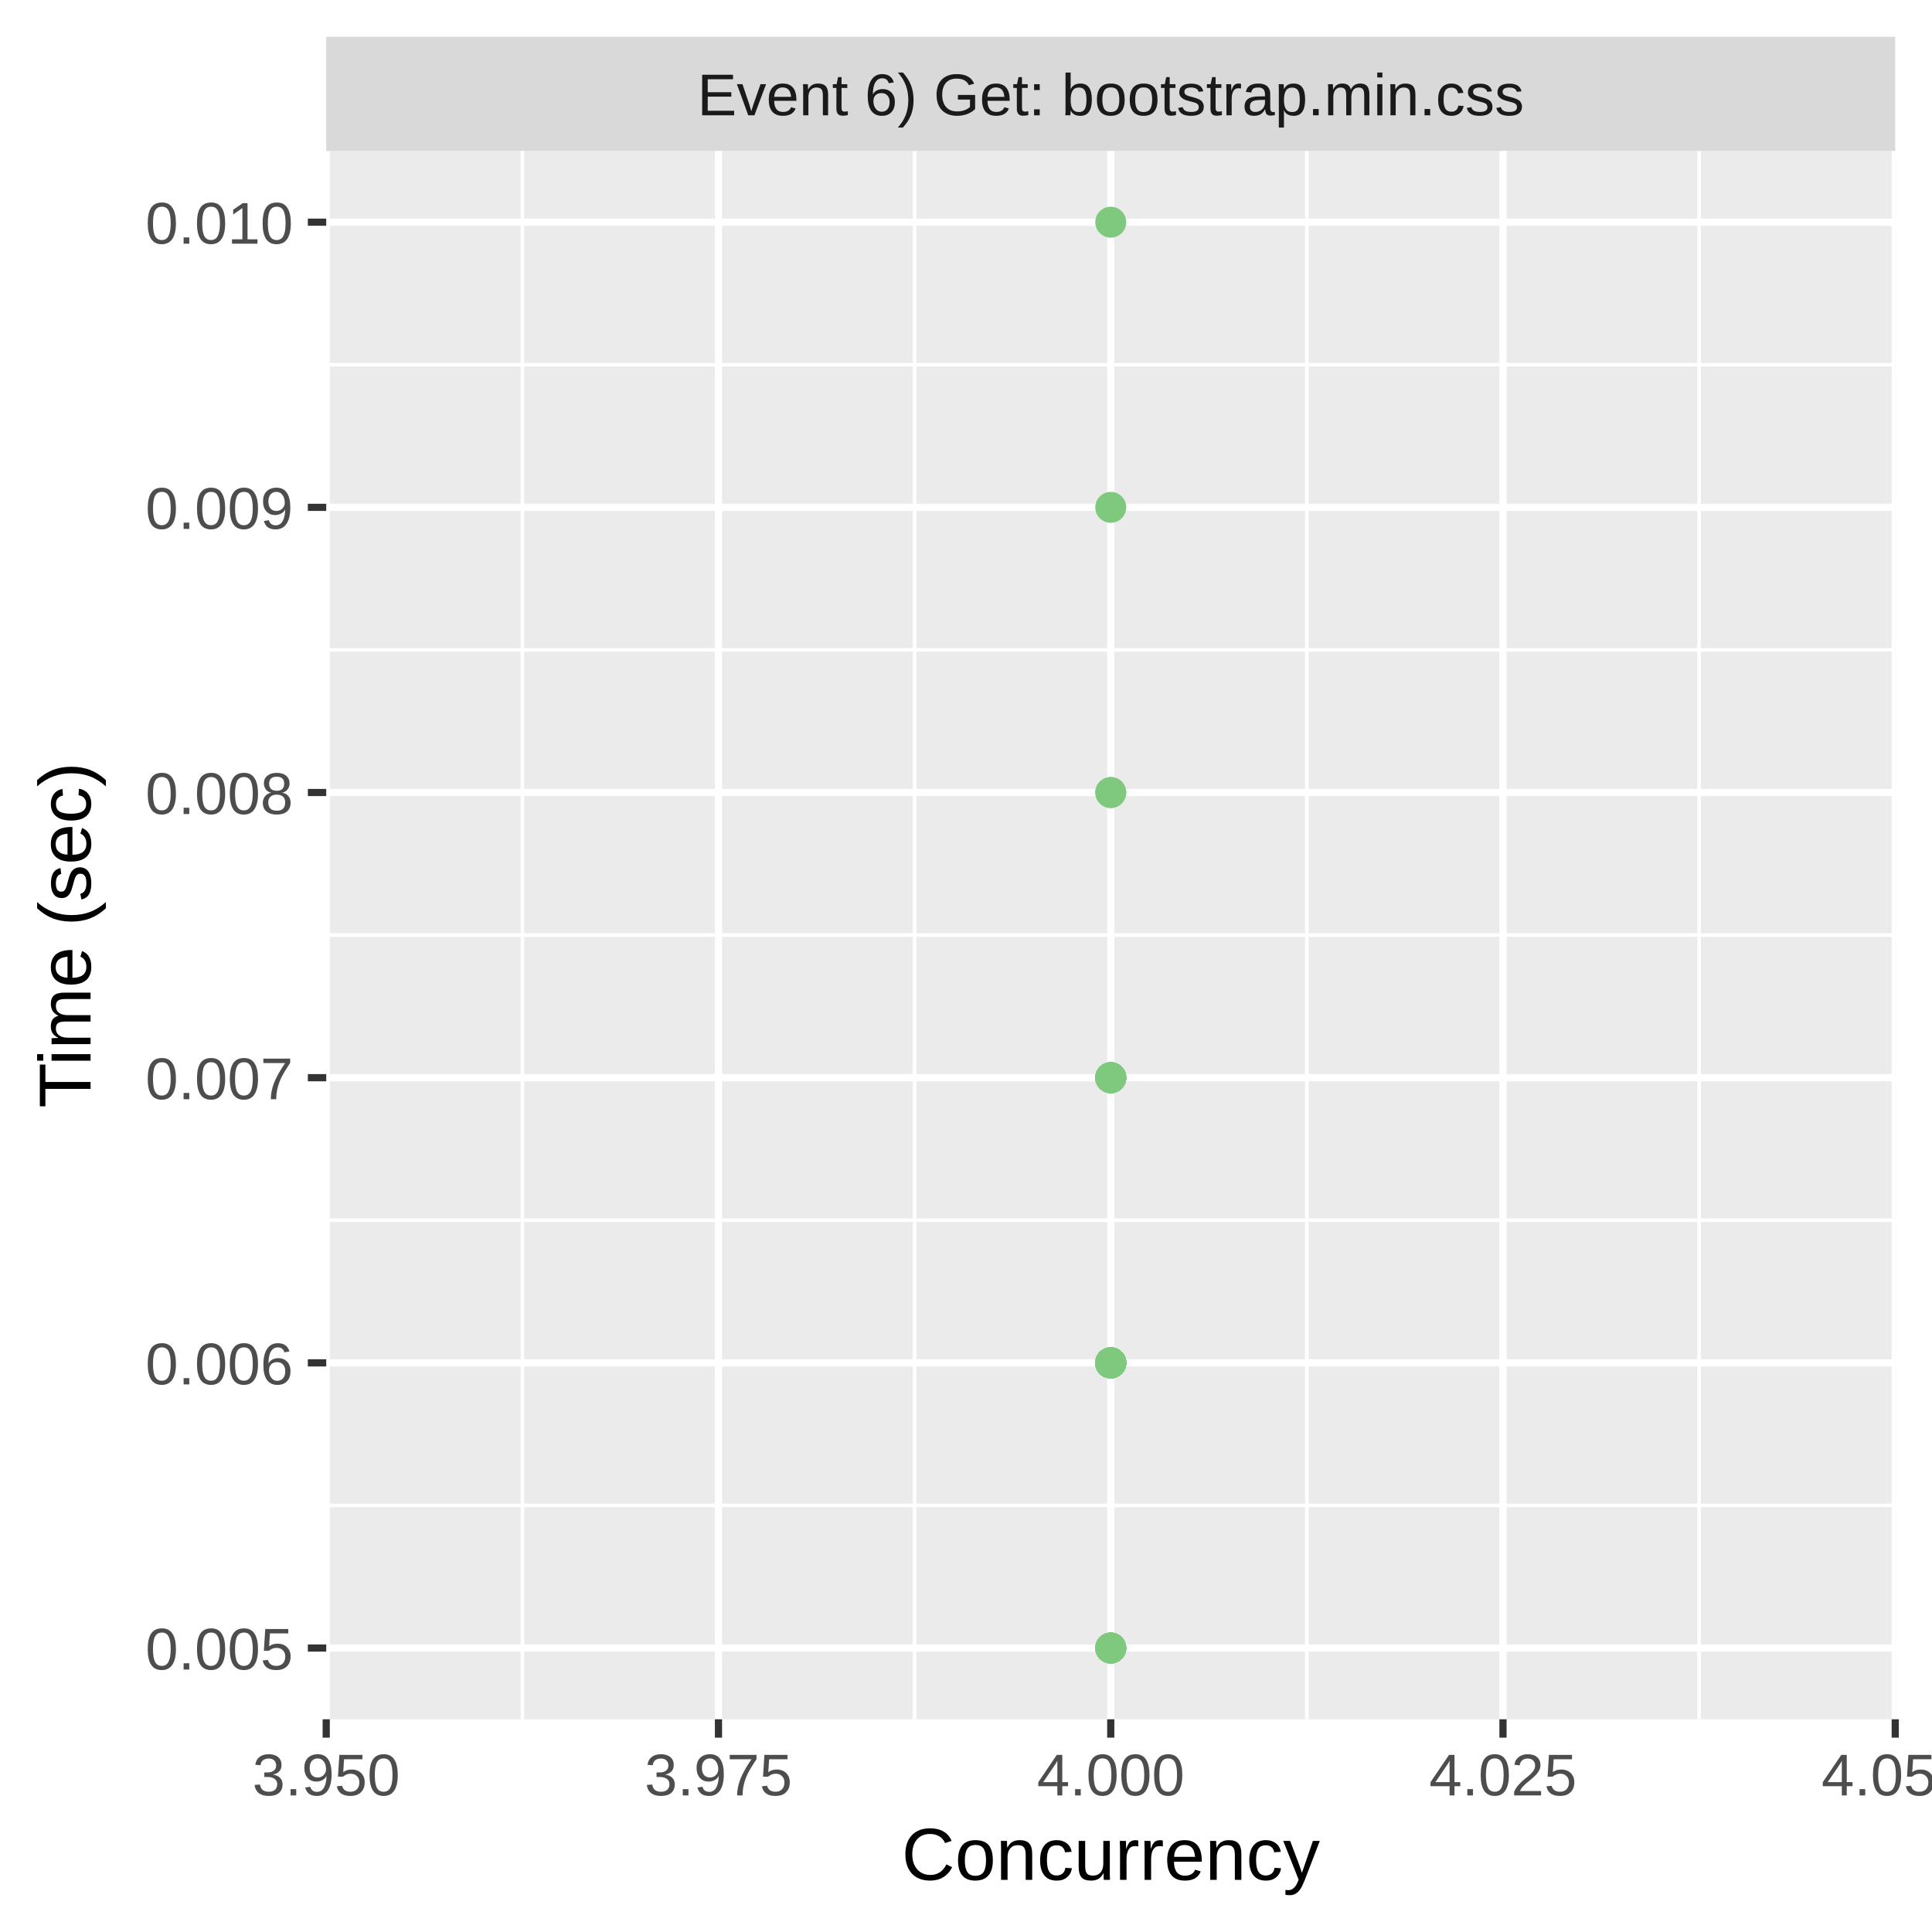
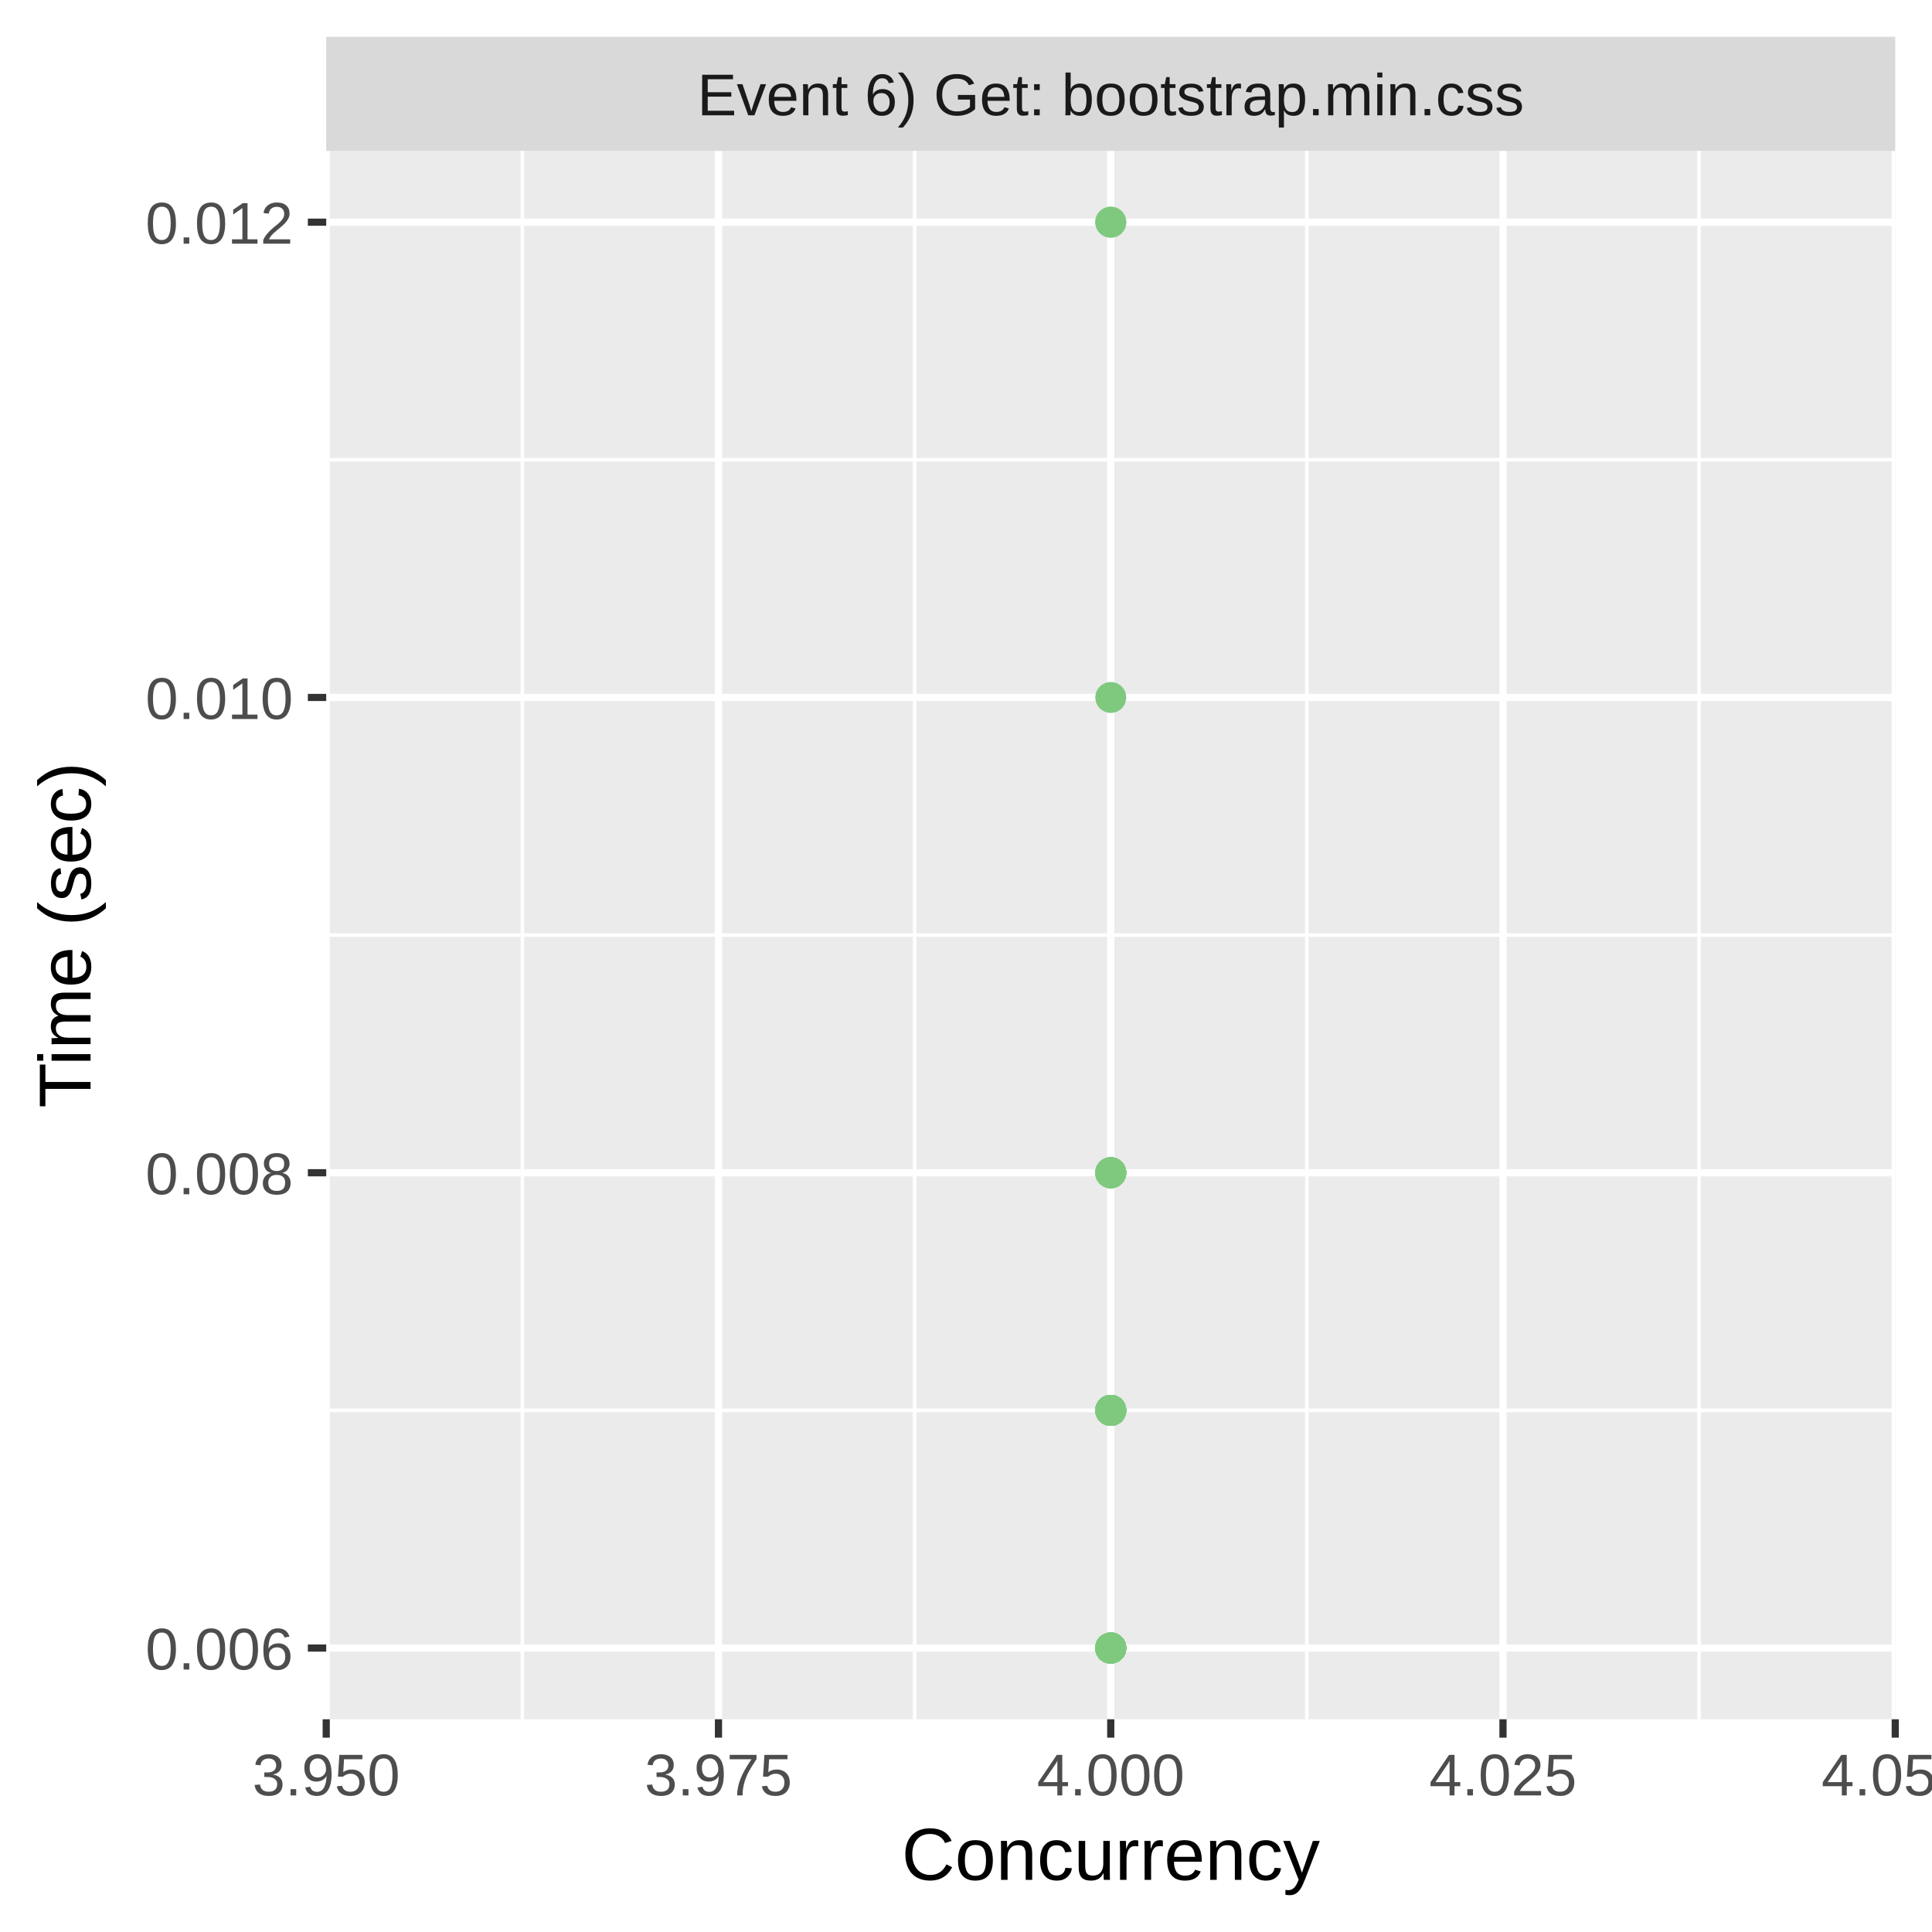
<svg xmlns="http://www.w3.org/2000/svg" class="svglite" width="288.00pt" height="288.00pt" viewBox="0 0 288.00 288.00">
  <defs>
    <style type="text/css">
    .svglite line, .svglite polyline, .svglite polygon, .svglite path, .svglite rect, .svglite circle {
      fill: none;
      stroke: #000000;
      stroke-linecap: round;
      stroke-linejoin: round;
      stroke-miterlimit: 10.00;
    }
    .svglite text {
      white-space: pre;
    }
  </style>
  </defs>
  <rect width="100%" height="100%" style="stroke: none; fill: #FFFFFF;" />
  <defs>
    <clipPath id="cpMC4wMHwyODguMDB8MC4wMHwyODguMDA=">
      <rect x="0.00" y="0.00" width="288.00" height="288.00" />
    </clipPath>
  </defs>
  <g clip-path="url(#cpMC4wMHwyODguMDB8MC4wMHwyODguMDA=)">
    <rect x="0.00" y="0.00" width="288.00" height="288.00" style="stroke-width: 1.07; stroke: #FFFFFF; fill: #FFFFFF;" />
  </g>
  <defs>
    <clipPath id="cpNDguNjN8MjgyLjUyfDIyLjQ5fDI1Ni4yOQ==">
      <rect x="48.63" y="22.49" width="233.89" height="233.80" />
    </clipPath>
  </defs>
  <g clip-path="url(#cpNDguNjN8MjgyLjUyfDIyLjQ5fDI1Ni4yOQ==)">
    <rect x="48.63" y="22.49" width="233.89" height="233.80" style="stroke-width: 1.07; stroke: none; fill: #EBEBEB;" />
-     <polyline points="48.63,224.41 282.52,224.41 " style="stroke-width: 0.53; stroke: #FFFFFF; stroke-linecap: butt;" />
-     <polyline points="48.63,181.90 282.52,181.90 " style="stroke-width: 0.53; stroke: #FFFFFF; stroke-linecap: butt;" />
+     <polyline points="48.63,210.24 282.52,210.24 " style="stroke-width: 0.53; stroke: #FFFFFF; stroke-linecap: butt;" />
    <polyline points="48.63,139.39 282.52,139.39 " style="stroke-width: 0.53; stroke: #FFFFFF; stroke-linecap: butt;" />
-     <polyline points="48.63,96.88 282.52,96.88 " style="stroke-width: 0.53; stroke: #FFFFFF; stroke-linecap: butt;" />
-     <polyline points="48.63,54.37 282.52,54.37 " style="stroke-width: 0.53; stroke: #FFFFFF; stroke-linecap: butt;" />
+     <polyline points="48.63,68.54 282.52,68.54 " style="stroke-width: 0.53; stroke: #FFFFFF; stroke-linecap: butt;" />
    <polyline points="77.87,256.29 77.87,22.49 " style="stroke-width: 0.53; stroke: #FFFFFF; stroke-linecap: butt;" />
    <polyline points="136.34,256.29 136.34,22.49 " style="stroke-width: 0.53; stroke: #FFFFFF; stroke-linecap: butt;" />
    <polyline points="194.81,256.29 194.81,22.49 " style="stroke-width: 0.53; stroke: #FFFFFF; stroke-linecap: butt;" />
    <polyline points="253.28,256.29 253.28,22.49 " style="stroke-width: 0.53; stroke: #FFFFFF; stroke-linecap: butt;" />
    <polyline points="48.63,245.67 282.52,245.67 " style="stroke-width: 1.07; stroke: #FFFFFF; stroke-linecap: butt;" />
-     <polyline points="48.63,203.16 282.52,203.16 " style="stroke-width: 1.07; stroke: #FFFFFF; stroke-linecap: butt;" />
-     <polyline points="48.63,160.65 282.52,160.65 " style="stroke-width: 1.07; stroke: #FFFFFF; stroke-linecap: butt;" />
-     <polyline points="48.63,118.14 282.52,118.14 " style="stroke-width: 1.07; stroke: #FFFFFF; stroke-linecap: butt;" />
-     <polyline points="48.63,75.63 282.52,75.63 " style="stroke-width: 1.07; stroke: #FFFFFF; stroke-linecap: butt;" />
+     <polyline points="48.63,174.82 282.52,174.82 " style="stroke-width: 1.07; stroke: #FFFFFF; stroke-linecap: butt;" />
+     <polyline points="48.63,103.97 282.52,103.97 " style="stroke-width: 1.07; stroke: #FFFFFF; stroke-linecap: butt;" />
    <polyline points="48.63,33.12 282.52,33.12 " style="stroke-width: 1.07; stroke: #FFFFFF; stroke-linecap: butt;" />
    <polyline points="48.63,256.29 48.63,22.49 " style="stroke-width: 1.07; stroke: #FFFFFF; stroke-linecap: butt;" />
    <polyline points="107.10,256.29 107.10,22.49 " style="stroke-width: 1.07; stroke: #FFFFFF; stroke-linecap: butt;" />
    <polyline points="165.58,256.29 165.58,22.49 " style="stroke-width: 1.07; stroke: #FFFFFF; stroke-linecap: butt;" />
    <polyline points="224.05,256.29 224.05,22.49 " style="stroke-width: 1.07; stroke: #FFFFFF; stroke-linecap: butt;" />
    <polyline points="282.52,256.29 282.52,22.49 " style="stroke-width: 1.07; stroke: #FFFFFF; stroke-linecap: butt;" />
-     <circle cx="165.58" cy="203.16" r="1.95" style="stroke-width: 0.71; stroke: #7FC97F; fill: #7FC97F;" />
-     <circle cx="165.58" cy="160.65" r="1.95" style="stroke-width: 0.71; stroke: #7FC97F; fill: #7FC97F;" />
-     <circle cx="165.58" cy="203.16" r="1.95" style="stroke-width: 0.71; stroke: #7FC97F; fill: #7FC97F;" />
-     <circle cx="165.58" cy="160.65" r="1.95" style="stroke-width: 0.71; stroke: #7FC97F; fill: #7FC97F;" />
-     <circle cx="165.58" cy="203.16" r="1.95" style="stroke-width: 0.71; stroke: #7FC97F; fill: #7FC97F;" />
-     <circle cx="165.58" cy="203.16" r="1.95" style="stroke-width: 0.71; stroke: #7FC97F; fill: #7FC97F;" />
-     <circle cx="165.58" cy="203.16" r="1.95" style="stroke-width: 0.71; stroke: #7FC97F; fill: #7FC97F;" />
-     <circle cx="165.58" cy="203.16" r="1.95" style="stroke-width: 0.71; stroke: #7FC97F; fill: #7FC97F;" />
-     <circle cx="165.58" cy="203.16" r="1.95" style="stroke-width: 0.71; stroke: #7FC97F; fill: #7FC97F;" />
-     <circle cx="165.58" cy="160.65" r="1.95" style="stroke-width: 0.71; stroke: #7FC97F; fill: #7FC97F;" />
-     <circle cx="165.58" cy="203.16" r="1.95" style="stroke-width: 0.71; stroke: #7FC97F; fill: #7FC97F;" />
+     <circle cx="165.58" cy="210.24" r="1.95" style="stroke-width: 0.71; stroke: #7FC97F; fill: #7FC97F;" />
+     <circle cx="165.58" cy="174.82" r="1.95" style="stroke-width: 0.71; stroke: #7FC97F; fill: #7FC97F;" />
+     <circle cx="165.58" cy="210.24" r="1.95" style="stroke-width: 0.71; stroke: #7FC97F; fill: #7FC97F;" />
+     <circle cx="165.58" cy="174.82" r="1.95" style="stroke-width: 0.71; stroke: #7FC97F; fill: #7FC97F;" />
+     <circle cx="165.58" cy="210.24" r="1.95" style="stroke-width: 0.71; stroke: #7FC97F; fill: #7FC97F;" />
    <circle cx="165.58" cy="245.67" r="1.95" style="stroke-width: 0.71; stroke: #7FC97F; fill: #7FC97F;" />
-     <circle cx="165.58" cy="203.16" r="1.95" style="stroke-width: 0.71; stroke: #7FC97F; fill: #7FC97F;" />
-     <circle cx="165.58" cy="245.67" r="1.95" style="stroke-width: 0.71; stroke: #7FC97F; fill: #7FC97F;" />
-     <circle cx="165.58" cy="203.16" r="1.95" style="stroke-width: 0.71; stroke: #7FC97F; fill: #7FC97F;" />
-     <circle cx="165.58" cy="118.14" r="1.95" style="stroke-width: 0.71; stroke: #7FC97F; fill: #7FC97F;" />
-     <circle cx="165.58" cy="203.16" r="1.95" style="stroke-width: 0.71; stroke: #7FC97F; fill: #7FC97F;" />
-     <circle cx="165.58" cy="203.16" r="1.95" style="stroke-width: 0.71; stroke: #7FC97F; fill: #7FC97F;" />
-     <circle cx="165.58" cy="203.16" r="1.95" style="stroke-width: 0.71; stroke: #7FC97F; fill: #7FC97F;" />
-     <circle cx="165.58" cy="75.63" r="1.95" style="stroke-width: 0.71; stroke: #7FC97F; fill: #7FC97F;" />
-     <circle cx="165.58" cy="203.16" r="1.95" style="stroke-width: 0.71; stroke: #7FC97F; fill: #7FC97F;" />
-     <circle cx="165.58" cy="203.16" r="1.95" style="stroke-width: 0.71; stroke: #7FC97F; fill: #7FC97F;" />
-     <circle cx="165.58" cy="203.16" r="1.95" style="stroke-width: 0.71; stroke: #7FC97F; fill: #7FC97F;" />
-     <circle cx="165.58" cy="203.16" r="1.95" style="stroke-width: 0.71; stroke: #7FC97F; fill: #7FC97F;" />
-     <circle cx="165.58" cy="203.16" r="1.95" style="stroke-width: 0.71; stroke: #7FC97F; fill: #7FC97F;" />
-     <circle cx="165.58" cy="203.16" r="1.95" style="stroke-width: 0.71; stroke: #7FC97F; fill: #7FC97F;" />
+     <circle cx="165.58" cy="210.24" r="1.95" style="stroke-width: 0.71; stroke: #7FC97F; fill: #7FC97F;" />
    <circle cx="165.58" cy="245.67" r="1.95" style="stroke-width: 0.71; stroke: #7FC97F; fill: #7FC97F;" />
    <circle cx="165.58" cy="245.67" r="1.95" style="stroke-width: 0.71; stroke: #7FC97F; fill: #7FC97F;" />
-     <circle cx="165.58" cy="160.65" r="1.95" style="stroke-width: 0.71; stroke: #7FC97F; fill: #7FC97F;" />
-     <circle cx="165.58" cy="118.14" r="1.95" style="stroke-width: 0.71; stroke: #7FC97F; fill: #7FC97F;" />
-     <circle cx="165.58" cy="203.16" r="1.95" style="stroke-width: 0.71; stroke: #7FC97F; fill: #7FC97F;" />
-     <circle cx="165.58" cy="203.16" r="1.95" style="stroke-width: 0.71; stroke: #7FC97F; fill: #7FC97F;" />
-     <circle cx="165.58" cy="203.16" r="1.95" style="stroke-width: 0.71; stroke: #7FC97F; fill: #7FC97F;" />
-     <circle cx="165.58" cy="203.16" r="1.95" style="stroke-width: 0.71; stroke: #7FC97F; fill: #7FC97F;" />
+     <circle cx="165.58" cy="245.67" r="1.95" style="stroke-width: 0.71; stroke: #7FC97F; fill: #7FC97F;" />
+     <circle cx="165.58" cy="210.24" r="1.95" style="stroke-width: 0.71; stroke: #7FC97F; fill: #7FC97F;" />
    <circle cx="165.58" cy="245.67" r="1.95" style="stroke-width: 0.71; stroke: #7FC97F; fill: #7FC97F;" />
    <circle cx="165.58" cy="245.67" r="1.95" style="stroke-width: 0.71; stroke: #7FC97F; fill: #7FC97F;" />
-     <circle cx="165.58" cy="203.16" r="1.95" style="stroke-width: 0.71; stroke: #7FC97F; fill: #7FC97F;" />
-     <circle cx="165.58" cy="203.16" r="1.95" style="stroke-width: 0.71; stroke: #7FC97F; fill: #7FC97F;" />
-     <circle cx="165.58" cy="203.16" r="1.95" style="stroke-width: 0.71; stroke: #7FC97F; fill: #7FC97F;" />
-     <circle cx="165.58" cy="160.65" r="1.95" style="stroke-width: 0.71; stroke: #7FC97F; fill: #7FC97F;" />
-     <circle cx="165.58" cy="203.16" r="1.95" style="stroke-width: 0.71; stroke: #7FC97F; fill: #7FC97F;" />
-     <circle cx="165.58" cy="203.16" r="1.95" style="stroke-width: 0.71; stroke: #7FC97F; fill: #7FC97F;" />
-     <circle cx="165.58" cy="160.65" r="1.95" style="stroke-width: 0.71; stroke: #7FC97F; fill: #7FC97F;" />
-     <circle cx="165.58" cy="203.16" r="1.95" style="stroke-width: 0.71; stroke: #7FC97F; fill: #7FC97F;" />
-     <circle cx="165.58" cy="203.16" r="1.95" style="stroke-width: 0.71; stroke: #7FC97F; fill: #7FC97F;" />
-     <circle cx="165.58" cy="203.16" r="1.95" style="stroke-width: 0.71; stroke: #7FC97F; fill: #7FC97F;" />
-     <circle cx="165.58" cy="203.16" r="1.95" style="stroke-width: 0.71; stroke: #7FC97F; fill: #7FC97F;" />
-     <circle cx="165.58" cy="203.16" r="1.95" style="stroke-width: 0.71; stroke: #7FC97F; fill: #7FC97F;" />
-     <circle cx="165.58" cy="203.16" r="1.95" style="stroke-width: 0.71; stroke: #7FC97F; fill: #7FC97F;" />
-     <circle cx="165.58" cy="203.16" r="1.95" style="stroke-width: 0.71; stroke: #7FC97F; fill: #7FC97F;" />
-     <circle cx="165.58" cy="203.16" r="1.95" style="stroke-width: 0.71; stroke: #7FC97F; fill: #7FC97F;" />
-     <circle cx="165.58" cy="160.65" r="1.95" style="stroke-width: 0.71; stroke: #7FC97F; fill: #7FC97F;" />
-     <circle cx="165.58" cy="203.16" r="1.95" style="stroke-width: 0.71; stroke: #7FC97F; fill: #7FC97F;" />
-     <circle cx="165.58" cy="160.65" r="1.95" style="stroke-width: 0.71; stroke: #7FC97F; fill: #7FC97F;" />
-     <circle cx="165.58" cy="160.65" r="1.95" style="stroke-width: 0.71; stroke: #7FC97F; fill: #7FC97F;" />
-     <circle cx="165.58" cy="160.65" r="1.95" style="stroke-width: 0.71; stroke: #7FC97F; fill: #7FC97F;" />
-     <circle cx="165.58" cy="203.16" r="1.95" style="stroke-width: 0.71; stroke: #7FC97F; fill: #7FC97F;" />
-     <circle cx="165.58" cy="203.16" r="1.95" style="stroke-width: 0.71; stroke: #7FC97F; fill: #7FC97F;" />
-     <circle cx="165.58" cy="160.65" r="1.95" style="stroke-width: 0.71; stroke: #7FC97F; fill: #7FC97F;" />
-     <circle cx="165.58" cy="203.16" r="1.95" style="stroke-width: 0.71; stroke: #7FC97F; fill: #7FC97F;" />
    <circle cx="165.58" cy="245.67" r="1.95" style="stroke-width: 0.71; stroke: #7FC97F; fill: #7FC97F;" />
-     <circle cx="165.58" cy="203.16" r="1.95" style="stroke-width: 0.71; stroke: #7FC97F; fill: #7FC97F;" />
-     <circle cx="165.58" cy="203.16" r="1.95" style="stroke-width: 0.71; stroke: #7FC97F; fill: #7FC97F;" />
-     <circle cx="165.58" cy="203.16" r="1.95" style="stroke-width: 0.71; stroke: #7FC97F; fill: #7FC97F;" />
-     <circle cx="165.58" cy="203.16" r="1.95" style="stroke-width: 0.71; stroke: #7FC97F; fill: #7FC97F;" />
+     <circle cx="165.58" cy="245.67" r="1.95" style="stroke-width: 0.71; stroke: #7FC97F; fill: #7FC97F;" />
+     <circle cx="165.58" cy="210.24" r="1.95" style="stroke-width: 0.71; stroke: #7FC97F; fill: #7FC97F;" />
+     <circle cx="165.58" cy="245.67" r="1.95" style="stroke-width: 0.71; stroke: #7FC97F; fill: #7FC97F;" />
+     <circle cx="165.58" cy="210.24" r="1.95" style="stroke-width: 0.71; stroke: #7FC97F; fill: #7FC97F;" />
+     <circle cx="165.58" cy="245.67" r="1.95" style="stroke-width: 0.71; stroke: #7FC97F; fill: #7FC97F;" />
+     <circle cx="165.58" cy="210.24" r="1.95" style="stroke-width: 0.71; stroke: #7FC97F; fill: #7FC97F;" />
+     <circle cx="165.58" cy="245.67" r="1.95" style="stroke-width: 0.71; stroke: #7FC97F; fill: #7FC97F;" />
+     <circle cx="165.58" cy="245.67" r="1.95" style="stroke-width: 0.71; stroke: #7FC97F; fill: #7FC97F;" />
+     <circle cx="165.58" cy="210.24" r="1.95" style="stroke-width: 0.71; stroke: #7FC97F; fill: #7FC97F;" />
+     <circle cx="165.58" cy="210.24" r="1.95" style="stroke-width: 0.71; stroke: #7FC97F; fill: #7FC97F;" />
+     <circle cx="165.58" cy="245.67" r="1.95" style="stroke-width: 0.71; stroke: #7FC97F; fill: #7FC97F;" />
+     <circle cx="165.58" cy="210.24" r="1.95" style="stroke-width: 0.71; stroke: #7FC97F; fill: #7FC97F;" />
+     <circle cx="165.58" cy="245.67" r="1.95" style="stroke-width: 0.71; stroke: #7FC97F; fill: #7FC97F;" />
+     <circle cx="165.58" cy="174.82" r="1.95" style="stroke-width: 0.71; stroke: #7FC97F; fill: #7FC97F;" />
    <circle cx="165.58" cy="33.12" r="1.95" style="stroke-width: 0.71; stroke: #7FC97F; fill: #7FC97F;" />
-     <circle cx="165.58" cy="203.16" r="1.95" style="stroke-width: 0.71; stroke: #7FC97F; fill: #7FC97F;" />
-     <circle cx="165.58" cy="203.16" r="1.95" style="stroke-width: 0.71; stroke: #7FC97F; fill: #7FC97F;" />
+     <circle cx="165.58" cy="33.12" r="1.95" style="stroke-width: 0.71; stroke: #7FC97F; fill: #7FC97F;" />
+     <circle cx="165.58" cy="210.24" r="1.95" style="stroke-width: 0.71; stroke: #7FC97F; fill: #7FC97F;" />
+     <circle cx="165.58" cy="210.24" r="1.95" style="stroke-width: 0.71; stroke: #7FC97F; fill: #7FC97F;" />
+     <circle cx="165.58" cy="245.67" r="1.95" style="stroke-width: 0.71; stroke: #7FC97F; fill: #7FC97F;" />
+     <circle cx="165.58" cy="210.24" r="1.95" style="stroke-width: 0.71; stroke: #7FC97F; fill: #7FC97F;" />
+     <circle cx="165.58" cy="210.24" r="1.95" style="stroke-width: 0.71; stroke: #7FC97F; fill: #7FC97F;" />
+     <circle cx="165.58" cy="245.67" r="1.95" style="stroke-width: 0.71; stroke: #7FC97F; fill: #7FC97F;" />
+     <circle cx="165.58" cy="245.67" r="1.95" style="stroke-width: 0.71; stroke: #7FC97F; fill: #7FC97F;" />
+     <circle cx="165.58" cy="245.67" r="1.95" style="stroke-width: 0.71; stroke: #7FC97F; fill: #7FC97F;" />
+     <circle cx="165.58" cy="174.82" r="1.95" style="stroke-width: 0.71; stroke: #7FC97F; fill: #7FC97F;" />
+     <circle cx="165.58" cy="103.97" r="1.95" style="stroke-width: 0.71; stroke: #7FC97F; fill: #7FC97F;" />
+     <circle cx="165.58" cy="245.67" r="1.95" style="stroke-width: 0.71; stroke: #7FC97F; fill: #7FC97F;" />
+     <circle cx="165.58" cy="210.24" r="1.95" style="stroke-width: 0.71; stroke: #7FC97F; fill: #7FC97F;" />
+     <circle cx="165.58" cy="245.67" r="1.95" style="stroke-width: 0.71; stroke: #7FC97F; fill: #7FC97F;" />
+     <circle cx="165.58" cy="245.67" r="1.95" style="stroke-width: 0.71; stroke: #7FC97F; fill: #7FC97F;" />
+     <circle cx="165.58" cy="245.67" r="1.95" style="stroke-width: 0.71; stroke: #7FC97F; fill: #7FC97F;" />
+     <circle cx="165.58" cy="245.67" r="1.95" style="stroke-width: 0.71; stroke: #7FC97F; fill: #7FC97F;" />
+     <circle cx="165.58" cy="245.67" r="1.95" style="stroke-width: 0.71; stroke: #7FC97F; fill: #7FC97F;" />
+     <circle cx="165.58" cy="245.67" r="1.95" style="stroke-width: 0.71; stroke: #7FC97F; fill: #7FC97F;" />
+     <circle cx="165.58" cy="245.67" r="1.95" style="stroke-width: 0.71; stroke: #7FC97F; fill: #7FC97F;" />
+     <circle cx="165.58" cy="174.82" r="1.95" style="stroke-width: 0.71; stroke: #7FC97F; fill: #7FC97F;" />
+     <circle cx="165.58" cy="210.24" r="1.95" style="stroke-width: 0.71; stroke: #7FC97F; fill: #7FC97F;" />
+     <circle cx="165.58" cy="245.67" r="1.95" style="stroke-width: 0.71; stroke: #7FC97F; fill: #7FC97F;" />
+     <circle cx="165.58" cy="245.67" r="1.95" style="stroke-width: 0.71; stroke: #7FC97F; fill: #7FC97F;" />
+     <circle cx="165.58" cy="210.24" r="1.95" style="stroke-width: 0.71; stroke: #7FC97F; fill: #7FC97F;" />
+     <circle cx="165.58" cy="174.82" r="1.95" style="stroke-width: 0.71; stroke: #7FC97F; fill: #7FC97F;" />
+     <circle cx="165.58" cy="210.24" r="1.95" style="stroke-width: 0.71; stroke: #7FC97F; fill: #7FC97F;" />
+     <circle cx="165.58" cy="210.24" r="1.95" style="stroke-width: 0.71; stroke: #7FC97F; fill: #7FC97F;" />
+     <circle cx="165.58" cy="245.67" r="1.95" style="stroke-width: 0.71; stroke: #7FC97F; fill: #7FC97F;" />
+     <circle cx="165.58" cy="245.67" r="1.95" style="stroke-width: 0.71; stroke: #7FC97F; fill: #7FC97F;" />
+     <circle cx="165.58" cy="245.67" r="1.95" style="stroke-width: 0.71; stroke: #7FC97F; fill: #7FC97F;" />
+     <circle cx="165.58" cy="174.82" r="1.95" style="stroke-width: 0.71; stroke: #7FC97F; fill: #7FC97F;" />
+     <circle cx="165.58" cy="245.67" r="1.95" style="stroke-width: 0.71; stroke: #7FC97F; fill: #7FC97F;" />
+     <circle cx="165.58" cy="174.82" r="1.95" style="stroke-width: 0.71; stroke: #7FC97F; fill: #7FC97F;" />
+     <circle cx="165.58" cy="245.67" r="1.95" style="stroke-width: 0.71; stroke: #7FC97F; fill: #7FC97F;" />
+     <circle cx="165.58" cy="174.82" r="1.95" style="stroke-width: 0.71; stroke: #7FC97F; fill: #7FC97F;" />
+     <circle cx="165.58" cy="174.82" r="1.95" style="stroke-width: 0.71; stroke: #7FC97F; fill: #7FC97F;" />
+     <circle cx="165.58" cy="245.67" r="1.95" style="stroke-width: 0.71; stroke: #7FC97F; fill: #7FC97F;" />
+     <circle cx="165.58" cy="245.67" r="1.95" style="stroke-width: 0.71; stroke: #7FC97F; fill: #7FC97F;" />
  </g>
  <g clip-path="url(#cpMC4wMHwyODguMDB8MC4wMHwyODguMDA=)">
</g>
  <defs>
    <clipPath id="cpNDguNjN8MjgyLjUyfDUuNDh8MjIuNDk=">
      <rect x="48.63" y="5.48" width="233.89" height="17.01" />
    </clipPath>
  </defs>
  <g clip-path="url(#cpNDguNjN8MjgyLjUyfDUuNDh8MjIuNDk=)">
    <rect x="48.63" y="5.48" width="233.89" height="17.01" style="stroke-width: 1.07; stroke: none; fill: #D9D9D9;" />
    <text x="165.58" y="17.19" text-anchor="middle" style="font-size: 8.80px;fill: #1A1A1A; font-family: &quot;Liberation Sans&quot;;" textLength="139.88px" lengthAdjust="spacingAndGlyphs">Event 6) Get: bootstrap.min.css</text>
  </g>
  <g clip-path="url(#cpMC4wMHwyODguMDB8MC4wMHwyODguMDA=)">
    <polyline points="48.63,259.03 48.63,256.29 " style="stroke-width: 1.07; stroke: #333333; stroke-linecap: butt;" />
    <polyline points="107.10,259.03 107.10,256.29 " style="stroke-width: 1.07; stroke: #333333; stroke-linecap: butt;" />
    <polyline points="165.58,259.03 165.58,256.29 " style="stroke-width: 1.07; stroke: #333333; stroke-linecap: butt;" />
    <polyline points="224.05,259.03 224.05,256.29 " style="stroke-width: 1.07; stroke: #333333; stroke-linecap: butt;" />
    <polyline points="282.52,259.03 282.52,256.29 " style="stroke-width: 1.07; stroke: #333333; stroke-linecap: butt;" />
    <text x="48.63" y="267.64" text-anchor="middle" style="font-size: 8.80px;fill: #4D4D4D; font-family: &quot;Liberation Sans&quot;;" textLength="25.17px" lengthAdjust="spacingAndGlyphs">3.950</text>
    <text x="107.10" y="267.64" text-anchor="middle" style="font-size: 8.80px;fill: #4D4D4D; font-family: &quot;Liberation Sans&quot;;" textLength="25.17px" lengthAdjust="spacingAndGlyphs">3.975</text>
    <text x="165.58" y="267.64" text-anchor="middle" style="font-size: 8.80px;fill: #4D4D4D; font-family: &quot;Liberation Sans&quot;;" textLength="25.17px" lengthAdjust="spacingAndGlyphs">4.000</text>
    <text x="224.05" y="267.64" text-anchor="middle" style="font-size: 8.80px;fill: #4D4D4D; font-family: &quot;Liberation Sans&quot;;" textLength="25.17px" lengthAdjust="spacingAndGlyphs">4.025</text>
    <text x="282.52" y="267.64" text-anchor="middle" style="font-size: 8.80px;fill: #4D4D4D; font-family: &quot;Liberation Sans&quot;;" textLength="25.17px" lengthAdjust="spacingAndGlyphs">4.050</text>
-     <text x="43.70" y="248.88" text-anchor="end" style="font-size: 8.80px;fill: #4D4D4D; font-family: &quot;Liberation Sans&quot;;" textLength="25.17px" lengthAdjust="spacingAndGlyphs">0.005</text>
-     <text x="43.70" y="206.37" text-anchor="end" style="font-size: 8.80px;fill: #4D4D4D; font-family: &quot;Liberation Sans&quot;;" textLength="25.17px" lengthAdjust="spacingAndGlyphs">0.006</text>
-     <text x="43.70" y="163.86" text-anchor="end" style="font-size: 8.80px;fill: #4D4D4D; font-family: &quot;Liberation Sans&quot;;" textLength="25.17px" lengthAdjust="spacingAndGlyphs">0.007</text>
-     <text x="43.70" y="121.35" text-anchor="end" style="font-size: 8.80px;fill: #4D4D4D; font-family: &quot;Liberation Sans&quot;;" textLength="25.17px" lengthAdjust="spacingAndGlyphs">0.008</text>
-     <text x="43.70" y="78.84" text-anchor="end" style="font-size: 8.80px;fill: #4D4D4D; font-family: &quot;Liberation Sans&quot;;" textLength="25.17px" lengthAdjust="spacingAndGlyphs">0.009</text>
-     <text x="43.70" y="36.33" text-anchor="end" style="font-size: 8.80px;fill: #4D4D4D; font-family: &quot;Liberation Sans&quot;;" textLength="25.17px" lengthAdjust="spacingAndGlyphs">0.010</text>
+     <text x="43.70" y="248.88" text-anchor="end" style="font-size: 8.80px;fill: #4D4D4D; font-family: &quot;Liberation Sans&quot;;" textLength="25.17px" lengthAdjust="spacingAndGlyphs">0.006</text>
+     <text x="43.70" y="178.03" text-anchor="end" style="font-size: 8.80px;fill: #4D4D4D; font-family: &quot;Liberation Sans&quot;;" textLength="25.17px" lengthAdjust="spacingAndGlyphs">0.008</text>
+     <text x="43.70" y="107.18" text-anchor="end" style="font-size: 8.80px;fill: #4D4D4D; font-family: &quot;Liberation Sans&quot;;" textLength="25.17px" lengthAdjust="spacingAndGlyphs">0.010</text>
+     <text x="43.70" y="36.33" text-anchor="end" style="font-size: 8.80px;fill: #4D4D4D; font-family: &quot;Liberation Sans&quot;;" textLength="25.17px" lengthAdjust="spacingAndGlyphs">0.012</text>
    <polyline points="45.89,245.67 48.63,245.67 " style="stroke-width: 1.07; stroke: #333333; stroke-linecap: butt;" />
-     <polyline points="45.89,203.16 48.63,203.16 " style="stroke-width: 1.07; stroke: #333333; stroke-linecap: butt;" />
-     <polyline points="45.89,160.65 48.63,160.65 " style="stroke-width: 1.07; stroke: #333333; stroke-linecap: butt;" />
-     <polyline points="45.89,118.14 48.63,118.14 " style="stroke-width: 1.07; stroke: #333333; stroke-linecap: butt;" />
-     <polyline points="45.89,75.63 48.63,75.63 " style="stroke-width: 1.07; stroke: #333333; stroke-linecap: butt;" />
+     <polyline points="45.89,174.82 48.63,174.82 " style="stroke-width: 1.07; stroke: #333333; stroke-linecap: butt;" />
+     <polyline points="45.89,103.97 48.63,103.97 " style="stroke-width: 1.07; stroke: #333333; stroke-linecap: butt;" />
    <polyline points="45.89,33.12 48.63,33.12 " style="stroke-width: 1.07; stroke: #333333; stroke-linecap: butt;" />
    <text x="165.58" y="280.23" text-anchor="middle" style="font-size: 11.00px; font-family: &quot;Liberation Sans&quot;;" textLength="69.30px" lengthAdjust="spacingAndGlyphs">Concurrency</text>
    <text transform="translate(13.50,139.39) rotate(-90)" text-anchor="middle" style="font-size: 11.00px; font-family: &quot;Liberation Sans&quot;;" textLength="57.55px" lengthAdjust="spacingAndGlyphs">Time (sec)</text>
  </g>
</svg>
